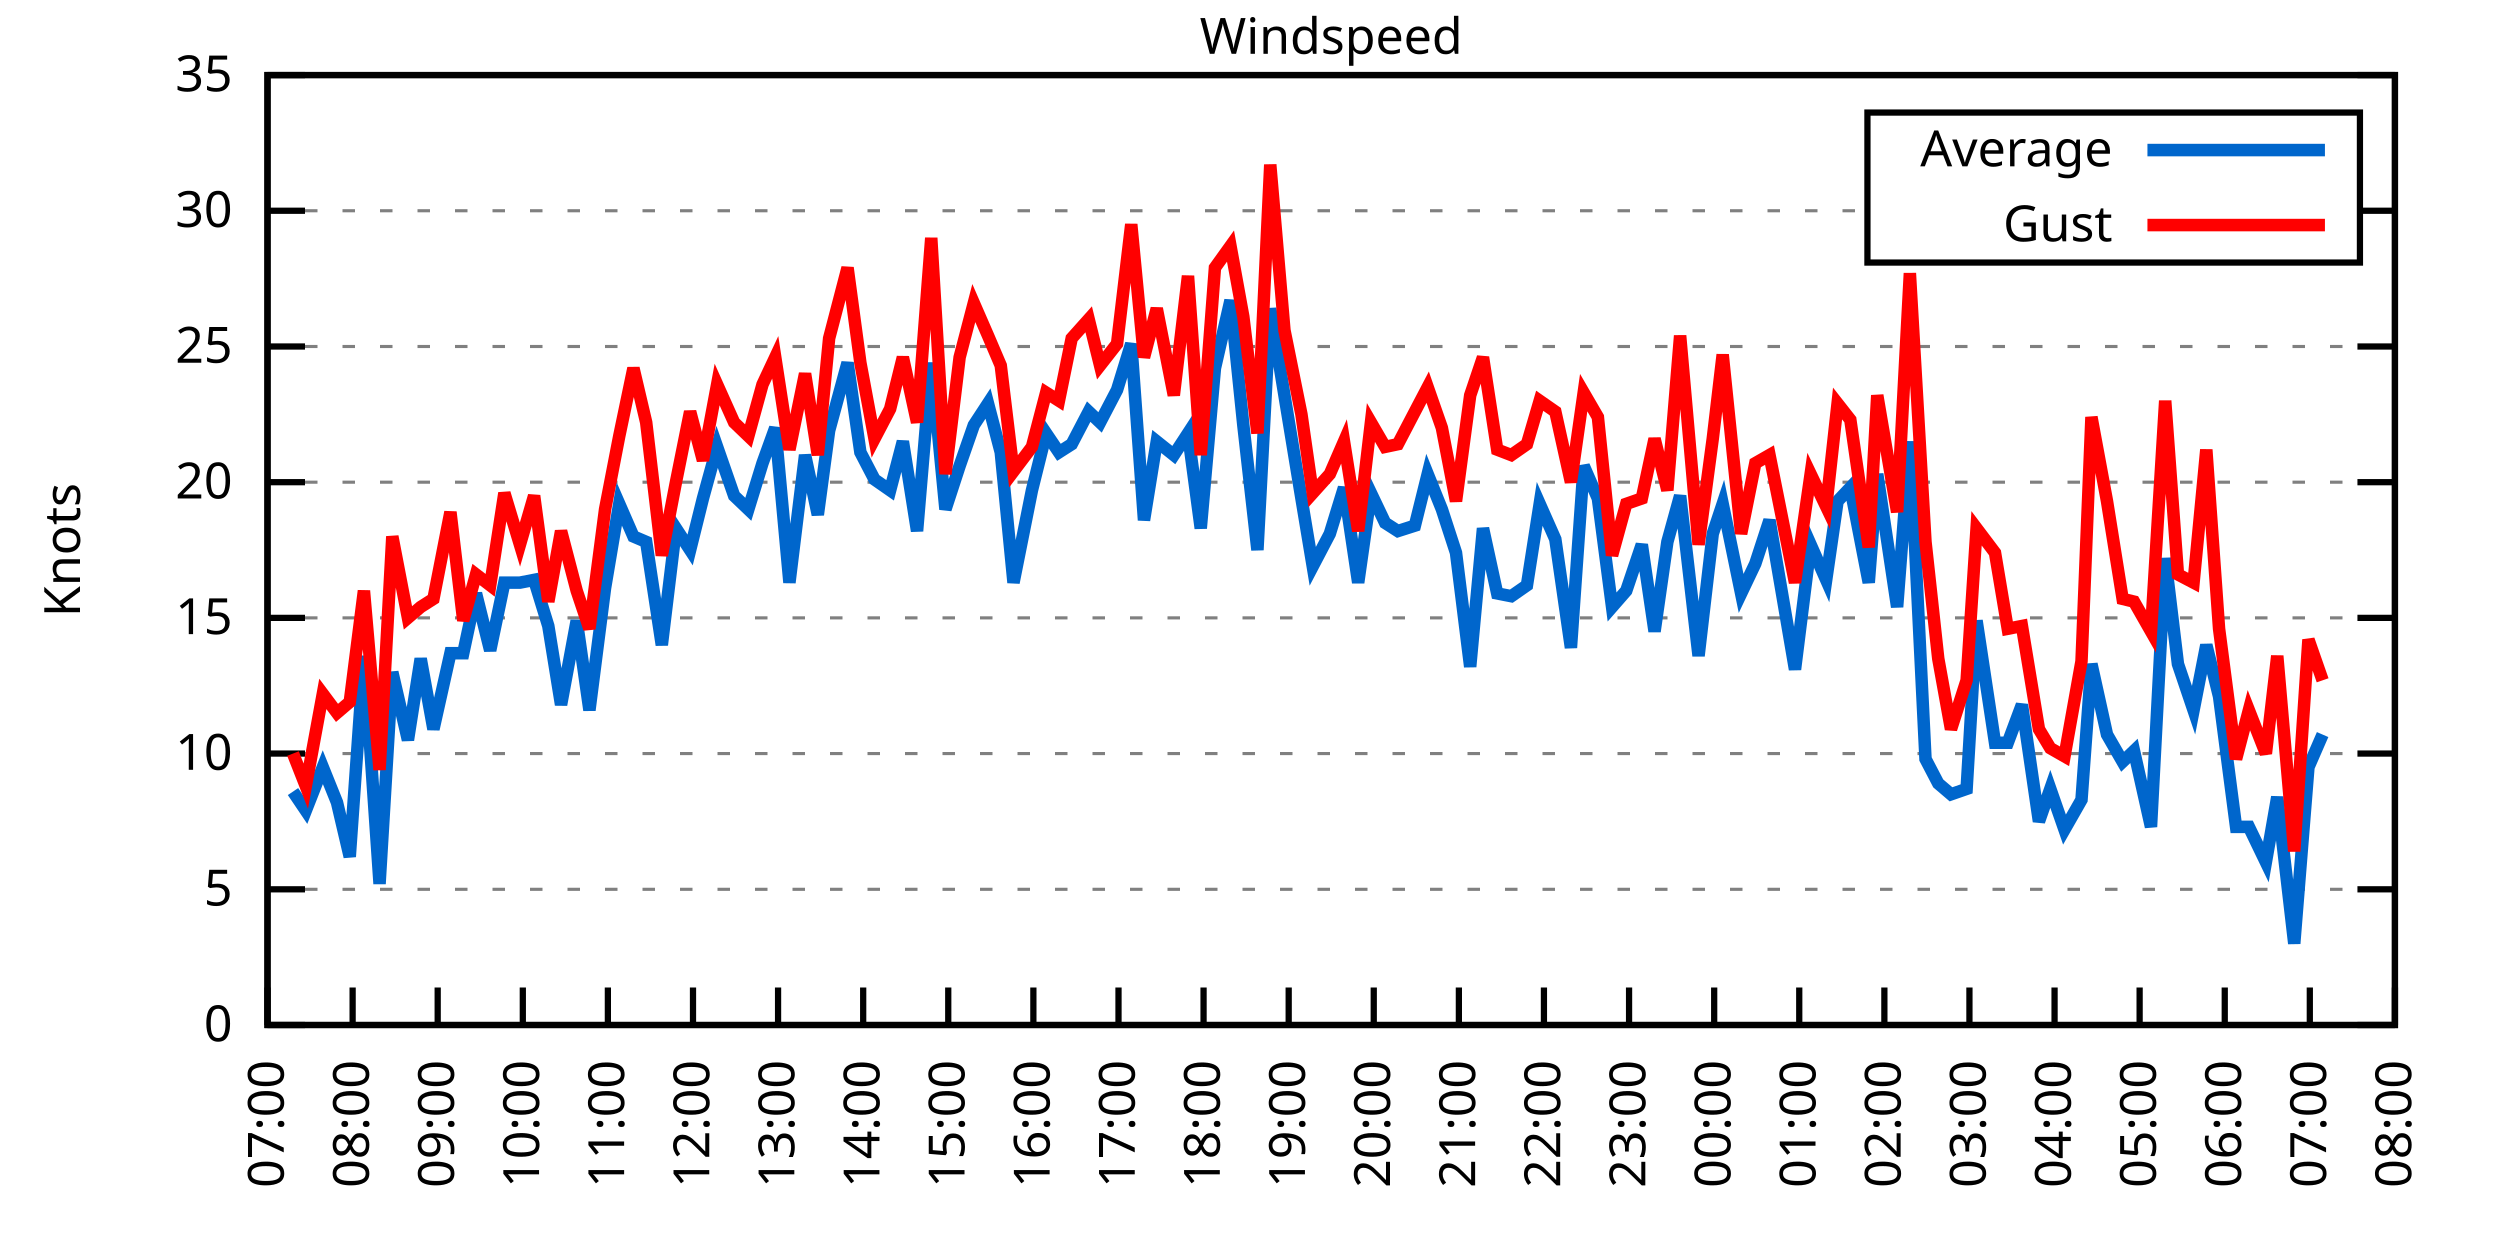
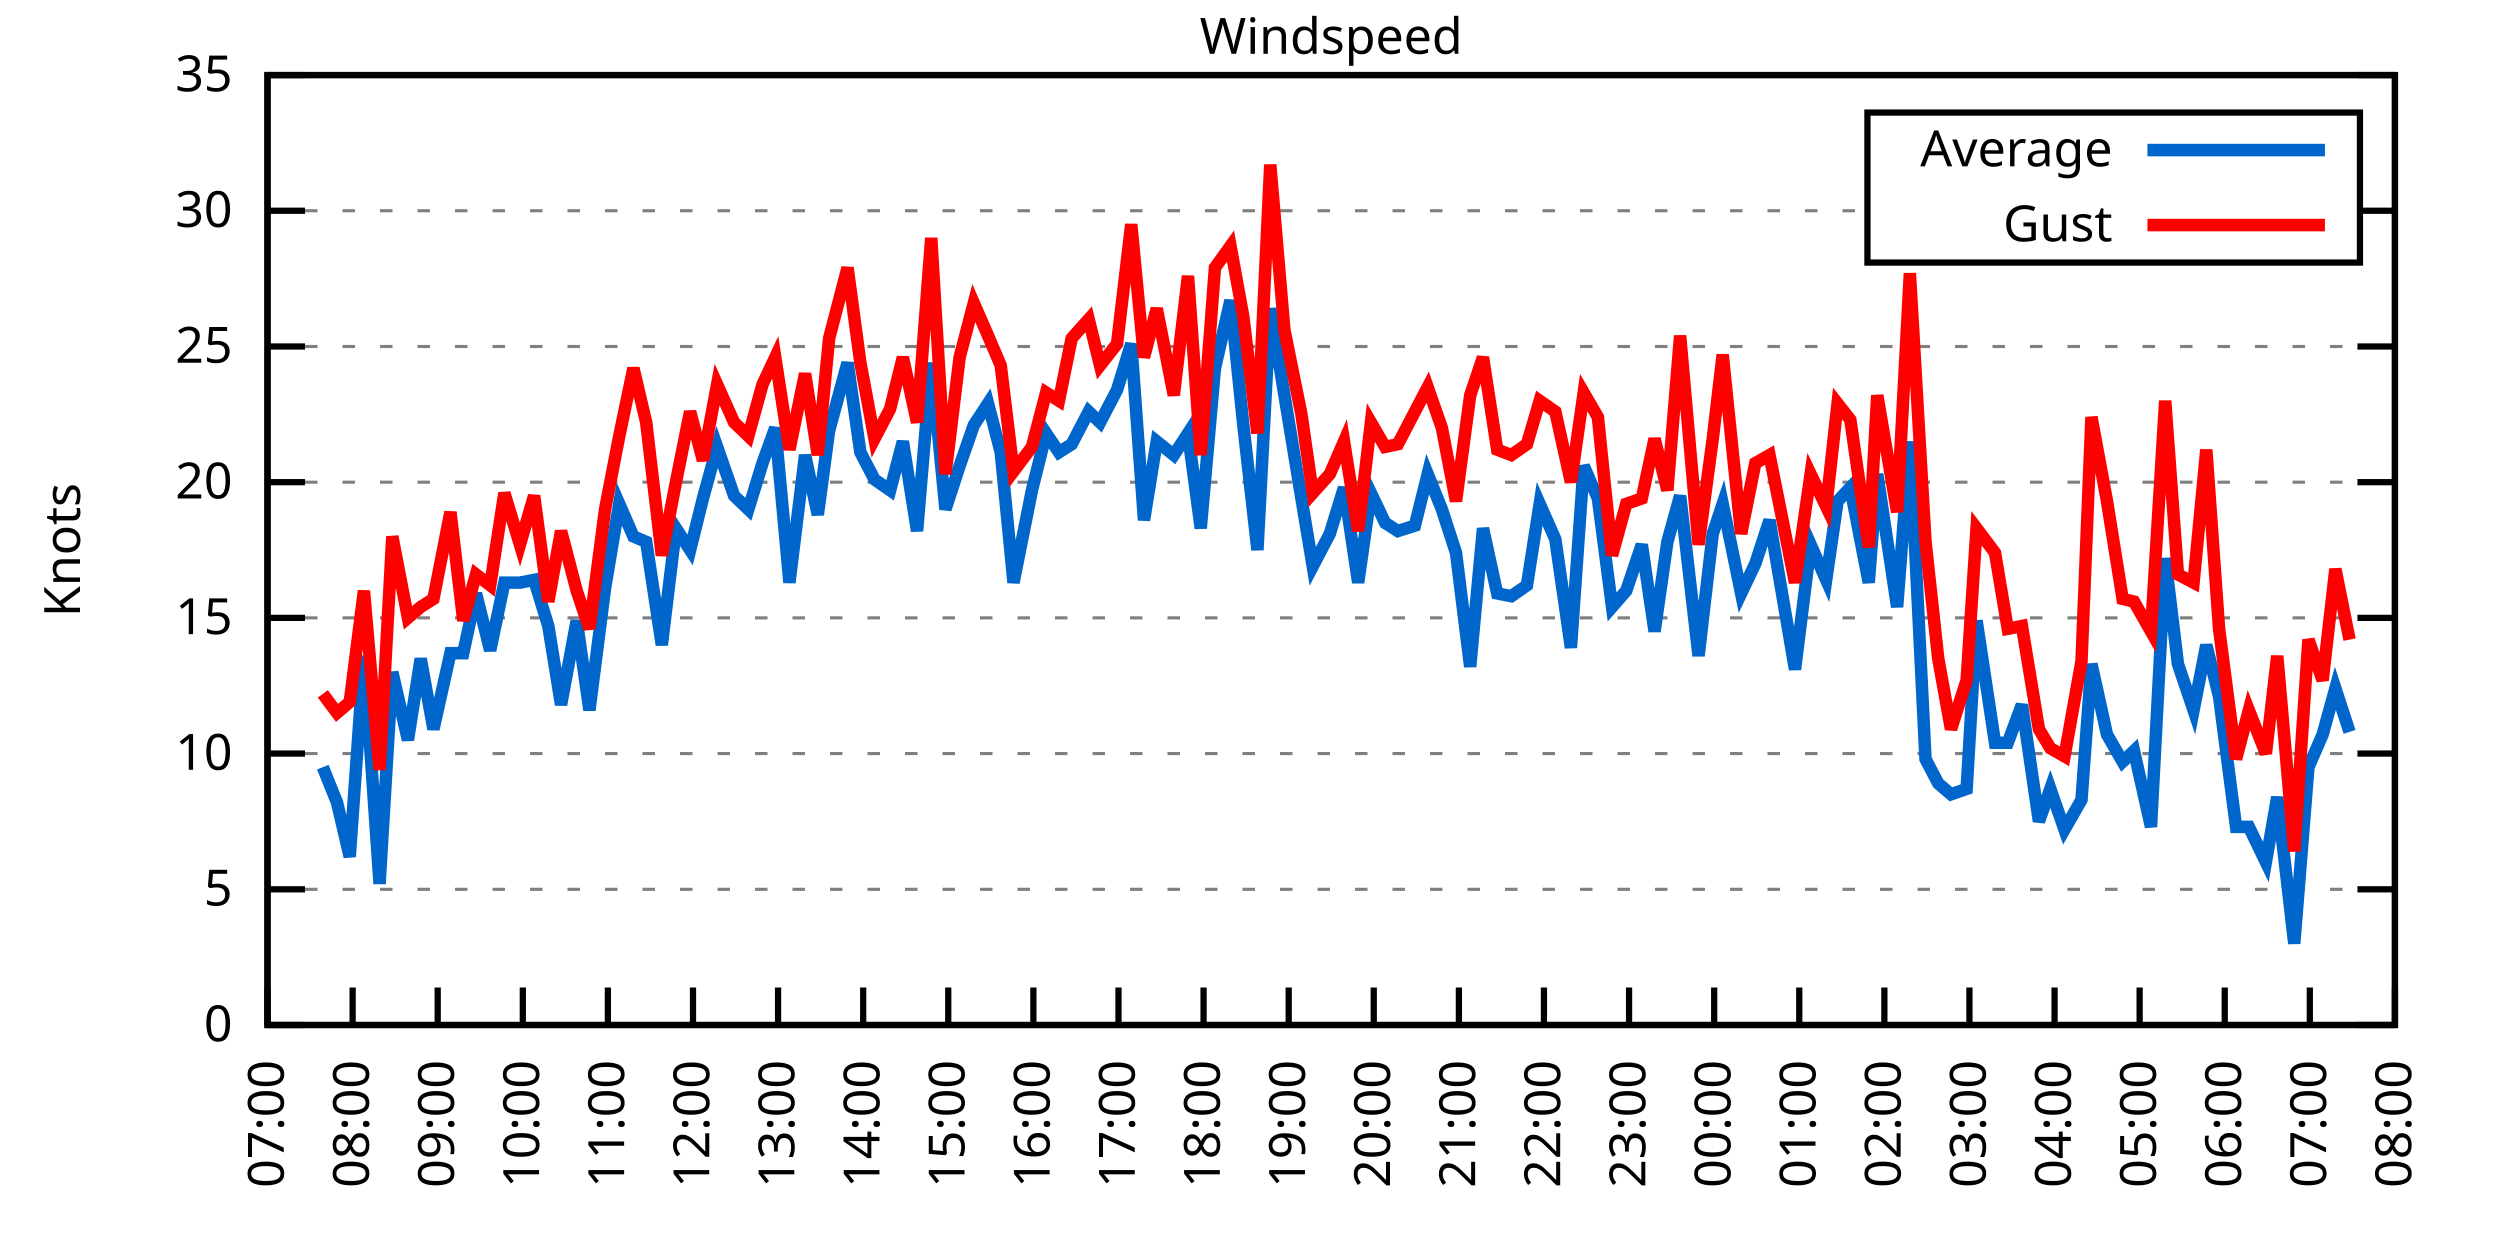
<svg xmlns="http://www.w3.org/2000/svg" xmlns:xlink="http://www.w3.org/1999/xlink" width="400" height="200" viewBox="0 0 400 200">
  <g id="gnuplot_canvas">
    <rect x="0" y="0" width="400" height="200" fill="none" />
    <defs>
      <circle id="gpDot" r="0.5" stroke-width="0.5" stroke="currentColor" />
      <path id="gpPt0" stroke-width="0.333" stroke="currentColor" d="M-1,0 h2 M0,-1 v2" />
      <path id="gpPt1" stroke-width="0.333" stroke="currentColor" d="M-1,-1 L1,1 M1,-1 L-1,1" />
      <path id="gpPt2" stroke-width="0.333" stroke="currentColor" d="M-1,0 L1,0 M0,-1 L0,1 M-1,-1 L1,1 M-1,1 L1,-1" />
      <rect id="gpPt3" stroke-width="0.333" stroke="currentColor" x="-1" y="-1" width="2" height="2" />
      <rect id="gpPt4" stroke-width="0.333" stroke="currentColor" fill="currentColor" x="-1" y="-1" width="2" height="2" />
      <circle id="gpPt5" stroke-width="0.333" stroke="currentColor" cx="0" cy="0" r="1" />
      <use xlink:href="#gpPt5" id="gpPt6" fill="currentColor" stroke="none" />
      <path id="gpPt7" stroke-width="0.333" stroke="currentColor" d="M0,-1.33 L-1.33,0.67 L1.33,0.67 z" />
      <use xlink:href="#gpPt7" id="gpPt8" fill="currentColor" stroke="none" />
      <use xlink:href="#gpPt7" id="gpPt9" stroke="currentColor" transform="rotate(180)" />
      <use xlink:href="#gpPt9" id="gpPt10" fill="currentColor" stroke="none" />
      <use xlink:href="#gpPt3" id="gpPt11" stroke="currentColor" transform="rotate(45)" />
      <use xlink:href="#gpPt11" id="gpPt12" fill="currentColor" stroke="none" />
      <path id="gpPt13" stroke-width="0.333" stroke="currentColor" d="M0,1.330 L1.265,0.411 L0.782,-1.067 L-0.782,-1.076 L-1.265,0.411 z" />
      <use xlink:href="#gpPt13" id="gpPt14" fill="currentColor" stroke="none" />
      <filter id="textbox" filterUnits="objectBoundingBox" x="0" y="0" height="1" width="1">
        <feFlood flood-color="white" flood-opacity="1" result="bgnd" />
        <feComposite in="SourceGraphic" in2="bgnd" operator="atop" />
      </filter>
      <filter id="greybox" filterUnits="objectBoundingBox" x="0" y="0" height="1" width="1">
        <feFlood flood-color="lightgrey" flood-opacity="1" result="grey" />
        <feComposite in="SourceGraphic" in2="grey" operator="atop" />
      </filter>
    </defs>
    <g fill="none" color="white" stroke="currentColor" stroke-width="1.00" stroke-linecap="butt" stroke-linejoin="miter">
</g>
    <g fill="none" color="black" stroke="currentColor" stroke-width="1.00" stroke-linecap="butt" stroke-linejoin="miter">
      <g stroke="none" shape-rendering="crispEdges">
        <polygon fill="rgb(255, 255, 255)" points="42.80,164.00 383.18,164.00 383.18,12.02 42.80,12.02 " />
      </g>
    </g>
    <g fill="none" color="black" stroke="currentColor" stroke-width="1.00" stroke-linecap="butt" stroke-linejoin="miter">
</g>
    <g fill="none" color="black" stroke="black" stroke-width="0.50" stroke-linecap="butt" stroke-linejoin="miter">
</g>
    <g fill="none" color="gray" stroke="currentColor" stroke-width="0.50" stroke-linecap="butt" stroke-linejoin="miter">
      <path stroke="gray" stroke-dasharray="2,4" class="gridline" d="M42.80,164.00 L383.19,164.00  " />
    </g>
    <g fill="none" color="gray" stroke="gray" stroke-width="1.00" stroke-linecap="butt" stroke-linejoin="miter">
</g>
    <g fill="none" color="black" stroke="currentColor" stroke-width="1.00" stroke-linecap="butt" stroke-linejoin="miter">
      <path stroke="black" d="M42.80,164.00 L48.80,164.00 M383.19,164.00 L377.19,164.00  " />
      <g transform="translate(37.20,166.60)" stroke="none" fill="black" font-family="Sans" font-size="8.00" text-anchor="end">
        <text>
          <tspan font-family="Sans"> 0</tspan>
        </text>
      </g>
    </g>
    <g fill="none" color="black" stroke="currentColor" stroke-width="1.00" stroke-linecap="butt" stroke-linejoin="miter">
</g>
    <g fill="none" color="black" stroke="black" stroke-width="0.50" stroke-linecap="butt" stroke-linejoin="miter">
</g>
    <g fill="none" color="gray" stroke="currentColor" stroke-width="0.50" stroke-linecap="butt" stroke-linejoin="miter">
      <path stroke="gray" stroke-dasharray="2,4" class="gridline" d="M42.80,142.29 L383.19,142.29  " />
    </g>
    <g fill="none" color="gray" stroke="gray" stroke-width="1.00" stroke-linecap="butt" stroke-linejoin="miter">
</g>
    <g fill="none" color="black" stroke="currentColor" stroke-width="1.00" stroke-linecap="butt" stroke-linejoin="miter">
      <path stroke="black" d="M42.80,142.29 L48.80,142.29 M383.19,142.29 L377.19,142.29  " />
      <g transform="translate(37.20,144.89)" stroke="none" fill="black" font-family="Sans" font-size="8.00" text-anchor="end">
        <text>
          <tspan font-family="Sans"> 5</tspan>
        </text>
      </g>
    </g>
    <g fill="none" color="black" stroke="currentColor" stroke-width="1.00" stroke-linecap="butt" stroke-linejoin="miter">
</g>
    <g fill="none" color="black" stroke="black" stroke-width="0.50" stroke-linecap="butt" stroke-linejoin="miter">
</g>
    <g fill="none" color="gray" stroke="currentColor" stroke-width="0.50" stroke-linecap="butt" stroke-linejoin="miter">
      <path stroke="gray" stroke-dasharray="2,4" class="gridline" d="M42.80,120.57 L383.19,120.57  " />
    </g>
    <g fill="none" color="gray" stroke="gray" stroke-width="1.00" stroke-linecap="butt" stroke-linejoin="miter">
</g>
    <g fill="none" color="black" stroke="currentColor" stroke-width="1.00" stroke-linecap="butt" stroke-linejoin="miter">
      <path stroke="black" d="M42.80,120.57 L48.80,120.57 M383.19,120.57 L377.19,120.57  " />
      <g transform="translate(37.20,123.17)" stroke="none" fill="black" font-family="Sans" font-size="8.00" text-anchor="end">
        <text>
          <tspan font-family="Sans"> 10</tspan>
        </text>
      </g>
    </g>
    <g fill="none" color="black" stroke="currentColor" stroke-width="1.00" stroke-linecap="butt" stroke-linejoin="miter">
</g>
    <g fill="none" color="black" stroke="black" stroke-width="0.50" stroke-linecap="butt" stroke-linejoin="miter">
</g>
    <g fill="none" color="gray" stroke="currentColor" stroke-width="0.50" stroke-linecap="butt" stroke-linejoin="miter">
      <path stroke="gray" stroke-dasharray="2,4" class="gridline" d="M42.80,98.86 L383.19,98.86  " />
    </g>
    <g fill="none" color="gray" stroke="gray" stroke-width="1.00" stroke-linecap="butt" stroke-linejoin="miter">
</g>
    <g fill="none" color="black" stroke="currentColor" stroke-width="1.00" stroke-linecap="butt" stroke-linejoin="miter">
      <path stroke="black" d="M42.80,98.86 L48.80,98.86 M383.19,98.86 L377.19,98.86  " />
      <g transform="translate(37.20,101.46)" stroke="none" fill="black" font-family="Sans" font-size="8.00" text-anchor="end">
        <text>
          <tspan font-family="Sans"> 15</tspan>
        </text>
      </g>
    </g>
    <g fill="none" color="black" stroke="currentColor" stroke-width="1.00" stroke-linecap="butt" stroke-linejoin="miter">
</g>
    <g fill="none" color="black" stroke="black" stroke-width="0.50" stroke-linecap="butt" stroke-linejoin="miter">
</g>
    <g fill="none" color="gray" stroke="currentColor" stroke-width="0.50" stroke-linecap="butt" stroke-linejoin="miter">
      <path stroke="gray" stroke-dasharray="2,4" class="gridline" d="M42.80,77.15 L383.19,77.15  " />
    </g>
    <g fill="none" color="gray" stroke="gray" stroke-width="1.00" stroke-linecap="butt" stroke-linejoin="miter">
</g>
    <g fill="none" color="black" stroke="currentColor" stroke-width="1.00" stroke-linecap="butt" stroke-linejoin="miter">
      <path stroke="black" d="M42.80,77.15 L48.80,77.15 M383.19,77.15 L377.19,77.15  " />
      <g transform="translate(37.20,79.75)" stroke="none" fill="black" font-family="Sans" font-size="8.00" text-anchor="end">
        <text>
          <tspan font-family="Sans"> 20</tspan>
        </text>
      </g>
    </g>
    <g fill="none" color="black" stroke="currentColor" stroke-width="1.00" stroke-linecap="butt" stroke-linejoin="miter">
</g>
    <g fill="none" color="black" stroke="black" stroke-width="0.50" stroke-linecap="butt" stroke-linejoin="miter">
</g>
    <g fill="none" color="gray" stroke="currentColor" stroke-width="0.50" stroke-linecap="butt" stroke-linejoin="miter">
      <path stroke="gray" stroke-dasharray="2,4" class="gridline" d="M42.80,55.44 L383.19,55.44  " />
    </g>
    <g fill="none" color="gray" stroke="gray" stroke-width="1.00" stroke-linecap="butt" stroke-linejoin="miter">
</g>
    <g fill="none" color="black" stroke="currentColor" stroke-width="1.00" stroke-linecap="butt" stroke-linejoin="miter">
      <path stroke="black" d="M42.80,55.44 L48.80,55.44 M383.19,55.44 L377.19,55.44  " />
      <g transform="translate(37.20,58.04)" stroke="none" fill="black" font-family="Sans" font-size="8.00" text-anchor="end">
        <text>
          <tspan font-family="Sans"> 25</tspan>
        </text>
      </g>
    </g>
    <g fill="none" color="black" stroke="currentColor" stroke-width="1.00" stroke-linecap="butt" stroke-linejoin="miter">
</g>
    <g fill="none" color="black" stroke="black" stroke-width="0.50" stroke-linecap="butt" stroke-linejoin="miter">
</g>
    <g fill="none" color="gray" stroke="currentColor" stroke-width="0.50" stroke-linecap="butt" stroke-linejoin="miter">
      <path stroke="gray" stroke-dasharray="2,4" class="gridline" d="M42.80,33.72 L298.79,33.72 M377.59,33.72 L383.19,33.72  " />
    </g>
    <g fill="none" color="gray" stroke="gray" stroke-width="1.00" stroke-linecap="butt" stroke-linejoin="miter">
</g>
    <g fill="none" color="black" stroke="currentColor" stroke-width="1.00" stroke-linecap="butt" stroke-linejoin="miter">
      <path stroke="black" d="M42.80,33.72 L48.80,33.72 M383.19,33.72 L377.19,33.72  " />
      <g transform="translate(37.20,36.32)" stroke="none" fill="black" font-family="Sans" font-size="8.00" text-anchor="end">
        <text>
          <tspan font-family="Sans"> 30</tspan>
        </text>
      </g>
    </g>
    <g fill="none" color="black" stroke="currentColor" stroke-width="1.00" stroke-linecap="butt" stroke-linejoin="miter">
</g>
    <g fill="none" color="black" stroke="black" stroke-width="0.50" stroke-linecap="butt" stroke-linejoin="miter">
</g>
    <g fill="none" color="gray" stroke="currentColor" stroke-width="0.50" stroke-linecap="butt" stroke-linejoin="miter">
      <path stroke="gray" stroke-dasharray="2,4" class="gridline" d="M42.80,12.01 L383.19,12.01  " />
    </g>
    <g fill="none" color="gray" stroke="gray" stroke-width="1.00" stroke-linecap="butt" stroke-linejoin="miter">
</g>
    <g fill="none" color="black" stroke="currentColor" stroke-width="1.00" stroke-linecap="butt" stroke-linejoin="miter">
      <path stroke="black" d="M42.80,12.01 L48.80,12.01 M383.19,12.01 L377.19,12.01  " />
      <g transform="translate(37.20,14.61)" stroke="none" fill="black" font-family="Sans" font-size="8.00" text-anchor="end">
        <text>
          <tspan font-family="Sans"> 35</tspan>
        </text>
      </g>
    </g>
    <g fill="none" color="black" stroke="currentColor" stroke-width="1.00" stroke-linecap="butt" stroke-linejoin="miter">
      <path stroke="black" d="M42.80,164.00 L42.80,158.00  " />
      <g transform="translate(45.40,169.60) rotate(270.00)" stroke="none" fill="black" font-family="Sans" font-size="8.00" text-anchor="end">
        <text>
          <tspan font-family="Sans">07:00</tspan>
        </text>
      </g>
    </g>
    <g fill="none" color="black" stroke="currentColor" stroke-width="1.00" stroke-linecap="butt" stroke-linejoin="miter">
      <path stroke="black" d="M56.42,164.00 L56.42,158.00  " />
      <g transform="translate(59.02,169.60) rotate(270.00)" stroke="none" fill="black" font-family="Sans" font-size="8.00" text-anchor="end">
        <text>
          <tspan font-family="Sans">08:00</tspan>
        </text>
      </g>
    </g>
    <g fill="none" color="black" stroke="currentColor" stroke-width="1.00" stroke-linecap="butt" stroke-linejoin="miter">
      <path stroke="black" d="M70.03,164.00 L70.03,158.00  " />
      <g transform="translate(72.63,169.60) rotate(270.00)" stroke="none" fill="black" font-family="Sans" font-size="8.00" text-anchor="end">
        <text>
          <tspan font-family="Sans">09:00</tspan>
        </text>
      </g>
    </g>
    <g fill="none" color="black" stroke="currentColor" stroke-width="1.00" stroke-linecap="butt" stroke-linejoin="miter">
      <path stroke="black" d="M83.65,164.00 L83.65,158.00  " />
      <g transform="translate(86.25,169.60) rotate(270.00)" stroke="none" fill="black" font-family="Sans" font-size="8.00" text-anchor="end">
        <text>
          <tspan font-family="Sans">10:00</tspan>
        </text>
      </g>
    </g>
    <g fill="none" color="black" stroke="currentColor" stroke-width="1.00" stroke-linecap="butt" stroke-linejoin="miter">
      <path stroke="black" d="M97.26,164.00 L97.26,158.00  " />
      <g transform="translate(99.86,169.60) rotate(270.00)" stroke="none" fill="black" font-family="Sans" font-size="8.00" text-anchor="end">
        <text>
          <tspan font-family="Sans">11:00</tspan>
        </text>
      </g>
    </g>
    <g fill="none" color="black" stroke="currentColor" stroke-width="1.00" stroke-linecap="butt" stroke-linejoin="miter">
      <path stroke="black" d="M110.88,164.00 L110.88,158.00  " />
      <g transform="translate(113.48,169.60) rotate(270.00)" stroke="none" fill="black" font-family="Sans" font-size="8.00" text-anchor="end">
        <text>
          <tspan font-family="Sans">12:00</tspan>
        </text>
      </g>
    </g>
    <g fill="none" color="black" stroke="currentColor" stroke-width="1.00" stroke-linecap="butt" stroke-linejoin="miter">
      <path stroke="black" d="M124.49,164.00 L124.49,158.00  " />
      <g transform="translate(127.09,169.60) rotate(270.00)" stroke="none" fill="black" font-family="Sans" font-size="8.00" text-anchor="end">
        <text>
          <tspan font-family="Sans">13:00</tspan>
        </text>
      </g>
    </g>
    <g fill="none" color="black" stroke="currentColor" stroke-width="1.00" stroke-linecap="butt" stroke-linejoin="miter">
      <path stroke="black" d="M138.11,164.00 L138.11,158.00  " />
      <g transform="translate(140.71,169.60) rotate(270.00)" stroke="none" fill="black" font-family="Sans" font-size="8.00" text-anchor="end">
        <text>
          <tspan font-family="Sans">14:00</tspan>
        </text>
      </g>
    </g>
    <g fill="none" color="black" stroke="currentColor" stroke-width="1.00" stroke-linecap="butt" stroke-linejoin="miter">
      <path stroke="black" d="M151.72,164.00 L151.72,158.00  " />
      <g transform="translate(154.32,169.60) rotate(270.00)" stroke="none" fill="black" font-family="Sans" font-size="8.00" text-anchor="end">
        <text>
          <tspan font-family="Sans">15:00</tspan>
        </text>
      </g>
    </g>
    <g fill="none" color="black" stroke="currentColor" stroke-width="1.00" stroke-linecap="butt" stroke-linejoin="miter">
      <path stroke="black" d="M165.34,164.00 L165.34,158.00  " />
      <g transform="translate(167.94,169.60) rotate(270.00)" stroke="none" fill="black" font-family="Sans" font-size="8.00" text-anchor="end">
        <text>
          <tspan font-family="Sans">16:00</tspan>
        </text>
      </g>
    </g>
    <g fill="none" color="black" stroke="currentColor" stroke-width="1.00" stroke-linecap="butt" stroke-linejoin="miter">
      <path stroke="black" d="M178.96,164.00 L178.96,158.00  " />
      <g transform="translate(181.56,169.60) rotate(270.00)" stroke="none" fill="black" font-family="Sans" font-size="8.00" text-anchor="end">
        <text>
          <tspan font-family="Sans">17:00</tspan>
        </text>
      </g>
    </g>
    <g fill="none" color="black" stroke="currentColor" stroke-width="1.00" stroke-linecap="butt" stroke-linejoin="miter">
      <path stroke="black" d="M192.57,164.00 L192.57,158.00  " />
      <g transform="translate(195.17,169.60) rotate(270.00)" stroke="none" fill="black" font-family="Sans" font-size="8.00" text-anchor="end">
        <text>
          <tspan font-family="Sans">18:00</tspan>
        </text>
      </g>
    </g>
    <g fill="none" color="black" stroke="currentColor" stroke-width="1.00" stroke-linecap="butt" stroke-linejoin="miter">
      <path stroke="black" d="M206.19,164.00 L206.19,158.00  " />
      <g transform="translate(208.79,169.60) rotate(270.00)" stroke="none" fill="black" font-family="Sans" font-size="8.00" text-anchor="end">
        <text>
          <tspan font-family="Sans">19:00</tspan>
        </text>
      </g>
    </g>
    <g fill="none" color="black" stroke="currentColor" stroke-width="1.00" stroke-linecap="butt" stroke-linejoin="miter">
      <path stroke="black" d="M219.80,164.00 L219.80,158.00  " />
      <g transform="translate(222.40,169.60) rotate(270.00)" stroke="none" fill="black" font-family="Sans" font-size="8.00" text-anchor="end">
        <text>
          <tspan font-family="Sans">20:00</tspan>
        </text>
      </g>
    </g>
    <g fill="none" color="black" stroke="currentColor" stroke-width="1.00" stroke-linecap="butt" stroke-linejoin="miter">
      <path stroke="black" d="M233.42,164.00 L233.42,158.00  " />
      <g transform="translate(236.02,169.60) rotate(270.00)" stroke="none" fill="black" font-family="Sans" font-size="8.00" text-anchor="end">
        <text>
          <tspan font-family="Sans">21:00</tspan>
        </text>
      </g>
    </g>
    <g fill="none" color="black" stroke="currentColor" stroke-width="1.00" stroke-linecap="butt" stroke-linejoin="miter">
      <path stroke="black" d="M247.03,164.00 L247.03,158.00  " />
      <g transform="translate(249.63,169.60) rotate(270.00)" stroke="none" fill="black" font-family="Sans" font-size="8.00" text-anchor="end">
        <text>
          <tspan font-family="Sans">22:00</tspan>
        </text>
      </g>
    </g>
    <g fill="none" color="black" stroke="currentColor" stroke-width="1.00" stroke-linecap="butt" stroke-linejoin="miter">
      <path stroke="black" d="M260.65,164.00 L260.65,158.00  " />
      <g transform="translate(263.25,169.60) rotate(270.00)" stroke="none" fill="black" font-family="Sans" font-size="8.00" text-anchor="end">
        <text>
          <tspan font-family="Sans">23:00</tspan>
        </text>
      </g>
    </g>
    <g fill="none" color="black" stroke="currentColor" stroke-width="1.00" stroke-linecap="butt" stroke-linejoin="miter">
      <path stroke="black" d="M274.27,164.00 L274.27,158.00  " />
      <g transform="translate(276.87,169.60) rotate(270.00)" stroke="none" fill="black" font-family="Sans" font-size="8.00" text-anchor="end">
        <text>
          <tspan font-family="Sans">00:00</tspan>
        </text>
      </g>
    </g>
    <g fill="none" color="black" stroke="currentColor" stroke-width="1.00" stroke-linecap="butt" stroke-linejoin="miter">
      <path stroke="black" d="M287.88,164.00 L287.88,158.00  " />
      <g transform="translate(290.48,169.60) rotate(270.00)" stroke="none" fill="black" font-family="Sans" font-size="8.00" text-anchor="end">
        <text>
          <tspan font-family="Sans">01:00</tspan>
        </text>
      </g>
    </g>
    <g fill="none" color="black" stroke="currentColor" stroke-width="1.00" stroke-linecap="butt" stroke-linejoin="miter">
      <path stroke="black" d="M301.50,164.00 L301.50,158.00  " />
      <g transform="translate(304.10,169.60) rotate(270.00)" stroke="none" fill="black" font-family="Sans" font-size="8.00" text-anchor="end">
        <text>
          <tspan font-family="Sans">02:00</tspan>
        </text>
      </g>
    </g>
    <g fill="none" color="black" stroke="currentColor" stroke-width="1.00" stroke-linecap="butt" stroke-linejoin="miter">
      <path stroke="black" d="M315.11,164.00 L315.11,158.00  " />
      <g transform="translate(317.71,169.60) rotate(270.00)" stroke="none" fill="black" font-family="Sans" font-size="8.00" text-anchor="end">
        <text>
          <tspan font-family="Sans">03:00</tspan>
        </text>
      </g>
    </g>
    <g fill="none" color="black" stroke="currentColor" stroke-width="1.00" stroke-linecap="butt" stroke-linejoin="miter">
      <path stroke="black" d="M328.73,164.00 L328.73,158.00  " />
      <g transform="translate(331.33,169.60) rotate(270.00)" stroke="none" fill="black" font-family="Sans" font-size="8.00" text-anchor="end">
        <text>
          <tspan font-family="Sans">04:00</tspan>
        </text>
      </g>
    </g>
    <g fill="none" color="black" stroke="currentColor" stroke-width="1.00" stroke-linecap="butt" stroke-linejoin="miter">
      <path stroke="black" d="M342.34,164.00 L342.34,158.00  " />
      <g transform="translate(344.94,169.60) rotate(270.00)" stroke="none" fill="black" font-family="Sans" font-size="8.00" text-anchor="end">
        <text>
          <tspan font-family="Sans">05:00</tspan>
        </text>
      </g>
    </g>
    <g fill="none" color="black" stroke="currentColor" stroke-width="1.00" stroke-linecap="butt" stroke-linejoin="miter">
      <path stroke="black" d="M355.96,164.00 L355.96,158.00  " />
      <g transform="translate(358.56,169.60) rotate(270.00)" stroke="none" fill="black" font-family="Sans" font-size="8.00" text-anchor="end">
        <text>
          <tspan font-family="Sans">06:00</tspan>
        </text>
      </g>
    </g>
    <g fill="none" color="black" stroke="currentColor" stroke-width="1.00" stroke-linecap="butt" stroke-linejoin="miter">
      <path stroke="black" d="M369.57,164.00 L369.57,158.00  " />
      <g transform="translate(372.17,169.60) rotate(270.00)" stroke="none" fill="black" font-family="Sans" font-size="8.00" text-anchor="end">
        <text>
          <tspan font-family="Sans">07:00</tspan>
        </text>
      </g>
    </g>
    <g fill="none" color="black" stroke="currentColor" stroke-width="1.00" stroke-linecap="butt" stroke-linejoin="miter">
      <path stroke="black" d="M383.19,164.00 L383.19,158.00  " />
      <g transform="translate(385.79,169.60) rotate(270.00)" stroke="none" fill="black" font-family="Sans" font-size="8.00" text-anchor="end">
        <text>
          <tspan font-family="Sans">08:00</tspan>
        </text>
      </g>
    </g>
    <g fill="none" color="black" stroke="currentColor" stroke-width="1.00" stroke-linecap="butt" stroke-linejoin="miter">
</g>
    <g fill="none" color="black" stroke="currentColor" stroke-width="1.00" stroke-linecap="butt" stroke-linejoin="miter">
      <path stroke="black" d="M42.80,12.01 L42.80,164.00 L383.19,164.00 L383.19,12.01 L42.80,12.01 Z  " />
    </g>
    <g fill="none" color="black" stroke="currentColor" stroke-width="1.00" stroke-linecap="butt" stroke-linejoin="miter">
</g>
    <g fill="none" color="black" stroke="currentColor" stroke-width="1.00" stroke-linecap="butt" stroke-linejoin="miter">
      <path stroke="black" d="M298.79,42.01 L298.79,18.01 L377.59,18.01 L377.59,42.01 L298.79,42.01 Z  " />
    </g>
    <g id="Windspeed_plot_1">
      <g fill="none" color="white" stroke="black" stroke-width="2.00" stroke-linecap="butt" stroke-linejoin="miter">
</g>
      <g fill="none" color="black" stroke="currentColor" stroke-width="2.00" stroke-linecap="butt" stroke-linejoin="miter">
        <g transform="translate(337.99,26.61)" stroke="none" fill="black" font-family="Sans" font-size="8.00" text-anchor="end">
          <text>
            <tspan font-family="Sans">Average</tspan>
          </text>
        </g>
      </g>
      <g fill="none" color="black" stroke="currentColor" stroke-width="2.00" stroke-linecap="butt" stroke-linejoin="miter">
-         <path stroke="rgb(  0, 102, 204)" d="M343.59,24.01 L371.99,24.01 M46.88,126.65 L48.93,129.69 L51.65,122.75 L53.92,128.39 L55.96,137.08 L58.23,104.94   L60.73,141.42 L62.77,107.55 L65.27,118.40 L67.31,105.38 L69.35,116.67 L72.07,104.51 L74.12,104.51 L76.16,94.95   L78.43,104.07 L80.70,93.22 L83.19,93.22 L85.46,92.78 L87.73,100.16 L89.77,112.76 L92.27,99.30 L94.31,113.63   L96.81,94.08 L99.08,80.62 L101.35,85.83 L103.39,86.70 L105.89,103.20 L108.15,84.53 L110.42,88.00 L112.47,79.75   L114.74,71.50 L117.46,79.32 L119.73,81.49 L122.00,74.11 L124.04,68.46 L126.31,93.22 L128.81,72.81 L130.85,82.36   L132.66,68.90 L135.61,58.04 L137.66,72.37 L139.92,76.71 L142.42,78.45 L144.46,70.63 L146.73,84.97 L149.00,58.04   L151.27,81.49 L153.54,74.54 L155.81,68.03 L158.08,64.56 L160.12,72.37 L162.16,93.22 L165.11,78.45 L167.38,69.33   L169.43,72.37 L171.47,71.07 L174.19,65.86 L176.01,67.59 L178.73,62.38 L181.00,55.00 L183.04,83.23 L185.08,70.63   L187.81,72.81 L190.08,69.33 L192.12,84.53 L194.39,58.91 L196.88,48.05 L198.93,68.03 L201.19,88.00 L203.24,49.36   L205.51,63.25 L208.23,79.75 L210.04,90.61 L212.77,85.40 L215.04,78.02 L217.31,93.22 L219.35,78.89 L221.62,83.66   L223.66,84.97 L226.38,84.10 L228.43,75.85 L230.70,81.49 L232.96,88.44 L235.23,106.68 L237.28,84.53 L239.55,94.95   L241.81,95.39 L244.31,93.65 L246.35,80.62 L248.85,86.27 L251.35,103.64 L253.39,74.54 L255.66,79.75 L257.93,97.12   L260.20,94.52 L262.69,87.14 L264.73,101.03 L266.78,86.70 L268.82,79.32 L271.77,104.94 L274.04,85.40 L275.63,80.62   L278.58,94.95 L280.85,90.18 L283.12,83.23 L287.20,107.11 L289.70,87.14 L292.19,92.78 L294.01,80.19 L296.05,78.02   L299.00,93.22 L300.36,75.85 L303.54,97.12 L305.58,70.63 L308.08,121.44 L310.12,125.35 L312.16,127.09 L314.66,126.22   L316.25,99.30 L319.20,118.84 L321.24,118.84 L323.51,112.76 L326.23,131.43 L328.05,126.22 L330.32,132.73 L333.04,127.96   L334.63,106.24 L337.12,117.53 L339.62,121.88 L341.44,120.14 L344.16,132.30 L346.43,89.31 L348.47,106.24 L350.97,113.63   L353.01,103.20 L355.05,111.45 L357.77,132.30 L359.82,132.30 L362.54,137.94 L364.36,127.52 L367.08,150.97 L369.35,122.75   L371.62,117.53  " />
+         <path stroke="rgb(  0, 102, 204)" d="M343.59,24.01 L371.99,24.01 M51.65,122.75 L53.92,128.39 L55.96,137.08 L58.23,104.94 L60.73,141.42 L62.77,107.55   L65.27,118.40 L67.31,105.38 L69.35,116.67 L72.07,104.51 L74.12,104.51 L76.16,94.95 L78.43,104.07 L80.70,93.22   L83.19,93.22 L85.46,92.78 L87.73,100.16 L89.77,112.76 L92.27,99.30 L94.31,113.63 L96.81,94.08 L99.08,80.62   L101.35,85.83 L103.39,86.70 L105.89,103.20 L108.15,84.53 L110.42,88.00 L112.47,79.75 L114.74,71.50 L117.46,79.32   L119.73,81.49 L122.00,74.11 L124.04,68.46 L126.31,93.22 L128.81,72.81 L130.85,82.36 L132.66,68.90 L135.61,58.04   L137.66,72.37 L139.92,76.71 L142.42,78.45 L144.46,70.63 L146.73,84.97 L149.00,58.04 L151.27,81.49 L153.54,74.54   L155.81,68.03 L158.08,64.56 L160.12,72.37 L162.16,93.22 L165.11,78.45 L167.38,69.33 L169.43,72.37 L171.47,71.07   L174.19,65.86 L176.01,67.59 L178.73,62.38 L181.00,55.00 L183.04,83.23 L185.08,70.63 L187.81,72.81 L190.08,69.33   L192.12,84.53 L194.39,58.91 L196.88,48.05 L198.93,68.03 L201.19,88.00 L203.24,49.36 L205.51,63.25 L208.23,79.75   L210.04,90.61 L212.77,85.40 L215.04,78.02 L217.31,93.22 L219.35,78.89 L221.62,83.66 L223.66,84.97 L226.38,84.10   L228.43,75.85 L230.70,81.49 L232.96,88.44 L235.23,106.68 L237.28,84.53 L239.55,94.95 L241.81,95.39 L244.31,93.65   L246.35,80.62 L248.85,86.27 L251.35,103.64 L253.39,74.54 L255.66,79.75 L257.93,97.12 L260.20,94.52 L262.69,87.14   L264.73,101.03 L266.78,86.70 L268.82,79.32 L271.77,104.94 L274.04,85.40 L275.63,80.62 L278.58,94.95 L280.85,90.18   L283.12,83.23 L287.20,107.11 L289.70,87.14 L292.19,92.78 L294.01,80.19 L296.05,78.02 L299.00,93.22 L300.36,75.85   L303.54,97.12 L305.58,70.63 L308.08,121.44 L310.12,125.35 L312.16,127.09 L314.66,126.22 L316.25,99.30 L319.20,118.84   L321.24,118.84 L323.51,112.76 L326.23,131.43 L328.05,126.22 L330.32,132.73 L333.04,127.96 L334.63,106.24 L337.12,117.53   L339.62,121.88 L341.44,120.14 L344.16,132.30 L346.43,89.31 L348.47,106.24 L350.97,113.63 L353.01,103.20 L355.05,111.45   L357.77,132.30 L359.82,132.30 L362.54,137.94 L364.36,127.52 L367.08,150.97 L369.35,122.75 L371.62,117.53 L373.66,110.15   L375.93,117.10  " />
      </g>
    </g>
    <g id="Windspeed_plot_2">
      <g fill="none" color="black" stroke="currentColor" stroke-width="2.00" stroke-linecap="butt" stroke-linejoin="miter">
        <g transform="translate(337.99,38.61)" stroke="none" fill="black" font-family="Sans" font-size="8.00" text-anchor="end">
          <text>
            <tspan font-family="Sans">Gust</tspan>
          </text>
        </g>
      </g>
      <g fill="none" color="black" stroke="currentColor" stroke-width="2.00" stroke-linecap="butt" stroke-linejoin="miter">
-         <path stroke="rgb(255,   0,   0)" d="M343.59,36.01 L371.99,36.01 M46.88,120.57 L48.93,125.79 L51.65,111.02 L53.92,114.06 L55.96,112.32 L58.23,94.52   L60.73,123.18 L62.77,85.83 L65.27,98.86 L67.31,97.12 L69.35,95.82 L72.07,81.93 L74.12,99.30 L76.16,91.91   L78.43,93.65 L80.70,78.89 L83.19,87.14 L85.46,79.32 L87.73,96.26 L89.77,84.97 L92.27,94.52 L94.31,100.60   L96.81,81.49 L99.08,69.77 L101.35,58.91 L103.39,67.59 L105.89,88.87 L108.15,77.15 L110.42,65.86 L112.47,73.67   L114.74,61.52 L117.46,67.59 L119.73,69.77 L122.00,61.52 L124.04,57.17 L126.31,71.94 L128.81,59.78 L130.85,72.81   L132.66,54.13 L135.61,42.84 L137.66,58.04 L139.92,70.20 L142.42,65.42 L144.46,57.17 L146.73,67.59 L149.00,38.07   L151.27,75.85 L153.54,57.17 L155.81,48.49 L158.08,53.70 L160.12,58.48 L162.16,75.41 L165.11,71.50 L167.38,62.82   L169.43,64.12 L171.47,54.13 L174.19,51.09 L176.01,58.48 L178.73,55.00 L181.00,35.89 L183.04,57.17 L185.08,49.36   L187.81,63.25 L190.08,44.15 L192.12,72.81 L194.39,42.84 L196.88,39.37 L198.93,50.66 L201.19,69.33 L203.24,26.34   L205.51,52.83 L208.23,66.29 L210.04,78.89 L212.77,75.85 L215.04,70.63 L217.31,84.97 L219.35,67.59 L221.62,71.50   L223.66,71.07 L226.38,65.86 L228.43,61.95 L230.70,68.46 L232.96,80.19 L235.23,63.25 L237.28,57.17 L239.55,71.94   L241.81,72.81 L244.31,71.07 L246.35,64.12 L248.85,65.86 L251.35,77.15 L253.39,62.82 L255.66,66.73 L257.93,88.87   L260.20,80.62 L262.69,79.75 L264.73,70.20 L266.78,78.45 L268.82,53.70 L271.77,87.14 L274.04,70.20 L275.63,56.74   L278.58,85.40 L280.85,74.11 L283.12,72.81 L287.20,93.22 L289.70,75.85 L292.19,81.06 L294.01,64.56 L296.05,67.16   L299.00,87.57 L300.36,63.25 L303.54,81.93 L305.58,43.71 L308.08,86.70 L310.12,105.38 L312.16,116.67 L314.66,108.85   L316.25,84.53 L319.20,88.44 L321.24,100.60 L323.51,100.16 L326.23,116.67 L328.05,119.71 L330.32,121.01 L333.04,105.81   L334.63,66.73 L337.12,80.19 L339.62,95.82 L341.44,96.26 L344.16,101.03 L346.43,64.12 L348.47,91.91 L350.97,93.22   L353.01,71.94 L355.05,100.60 L357.77,121.44 L359.82,113.63 L362.54,120.57 L364.36,104.94 L367.08,136.21 L369.35,102.34   L371.62,108.85  " />
+         <path stroke="rgb(255,   0,   0)" d="M343.59,36.01 L371.99,36.01 M51.65,111.02 L53.92,114.06 L55.96,112.32 L58.23,94.52 L60.73,123.18 L62.77,85.83   L65.27,98.86 L67.31,97.12 L69.35,95.82 L72.07,81.93 L74.12,99.30 L76.16,91.91 L78.43,93.65 L80.70,78.89   L83.19,87.14 L85.46,79.32 L87.73,96.26 L89.77,84.97 L92.27,94.52 L94.31,100.60 L96.81,81.49 L99.08,69.77   L101.35,58.91 L103.39,67.59 L105.89,88.87 L108.15,77.15 L110.42,65.86 L112.47,73.67 L114.74,61.52 L117.46,67.59   L119.73,69.77 L122.00,61.52 L124.04,57.17 L126.31,71.94 L128.81,59.78 L130.85,72.81 L132.66,54.13 L135.61,42.84   L137.66,58.04 L139.92,70.20 L142.42,65.42 L144.46,57.17 L146.73,67.59 L149.00,38.07 L151.27,75.85 L153.54,57.17   L155.81,48.49 L158.08,53.70 L160.12,58.48 L162.16,75.41 L165.11,71.50 L167.38,62.82 L169.43,64.12 L171.47,54.13   L174.19,51.09 L176.01,58.48 L178.73,55.00 L181.00,35.89 L183.04,57.17 L185.08,49.36 L187.81,63.25 L190.08,44.15   L192.12,72.81 L194.39,42.84 L196.88,39.37 L198.93,50.66 L201.19,69.33 L203.24,26.34 L205.51,52.83 L208.23,66.29   L210.04,78.89 L212.77,75.85 L215.04,70.63 L217.31,84.97 L219.35,67.59 L221.62,71.50 L223.66,71.07 L226.38,65.86   L228.43,61.95 L230.70,68.46 L232.96,80.19 L235.23,63.25 L237.28,57.17 L239.55,71.94 L241.81,72.81 L244.31,71.07   L246.35,64.12 L248.85,65.86 L251.35,77.15 L253.39,62.82 L255.66,66.73 L257.93,88.87 L260.20,80.62 L262.69,79.75   L264.73,70.20 L266.78,78.45 L268.82,53.70 L271.77,87.14 L274.04,70.20 L275.63,56.74 L278.58,85.40 L280.85,74.11   L283.12,72.81 L287.20,93.22 L289.70,75.85 L292.19,81.06 L294.01,64.56 L296.05,67.16 L299.00,87.57 L300.36,63.25   L303.54,81.93 L305.58,43.71 L308.08,86.70 L310.12,105.38 L312.16,116.67 L314.66,108.85 L316.25,84.53 L319.20,88.44   L321.24,100.60 L323.51,100.16 L326.23,116.67 L328.05,119.71 L330.32,121.01 L333.04,105.81 L334.63,66.73 L337.12,80.19   L339.62,95.82 L341.44,96.26 L344.16,101.03 L346.43,64.12 L348.47,91.91 L350.97,93.22 L353.01,71.94 L355.05,100.60   L357.77,121.44 L359.82,113.63 L362.54,120.57 L364.36,104.94 L367.08,136.21 L369.35,102.34 L371.62,108.85 L373.66,91.04   L375.93,102.34  " />
      </g>
    </g>
    <g fill="none" color="black" stroke="currentColor" stroke-width="2.00" stroke-linecap="butt" stroke-linejoin="miter">
</g>
    <g fill="none" color="black" stroke="black" stroke-width="1.00" stroke-linecap="butt" stroke-linejoin="miter">
</g>
    <g fill="none" color="black" stroke="currentColor" stroke-width="1.00" stroke-linecap="butt" stroke-linejoin="miter">
      <path stroke="black" d="M42.80,12.01 L42.80,164.00 L383.19,164.00 L383.19,12.01 L42.80,12.01 Z  " />
      <g transform="translate(12.80,88.01) rotate(270.00)" stroke="none" fill="black" font-family="Sans" font-size="8.00" text-anchor="middle">
        <text>
          <tspan font-family="Sans">Knots</tspan>
        </text>
      </g>
    </g>
    <g fill="none" color="black" stroke="currentColor" stroke-width="1.00" stroke-linecap="butt" stroke-linejoin="miter">
</g>
    <g fill="none" color="black" stroke="currentColor" stroke-width="1.00" stroke-linecap="butt" stroke-linejoin="miter">
      <g transform="translate(212.99,8.61)" stroke="none" fill="black" font-family="Sans" font-size="8.00" text-anchor="middle">
        <text>
          <tspan font-family="Sans">Windspeed</tspan>
        </text>
      </g>
    </g>
    <g fill="none" color="black" stroke="currentColor" stroke-width="1.00" stroke-linecap="butt" stroke-linejoin="miter">
</g>
  </g>
</svg>
